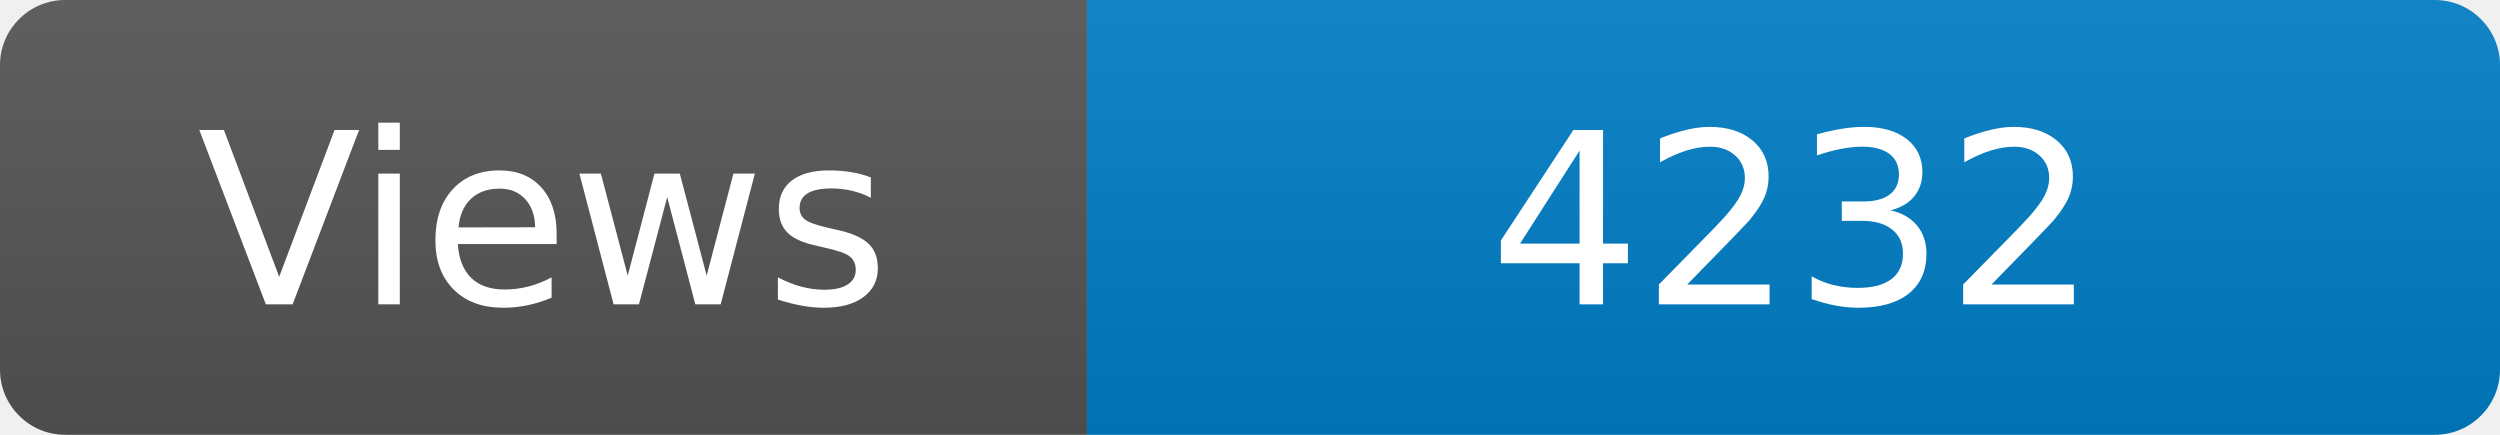
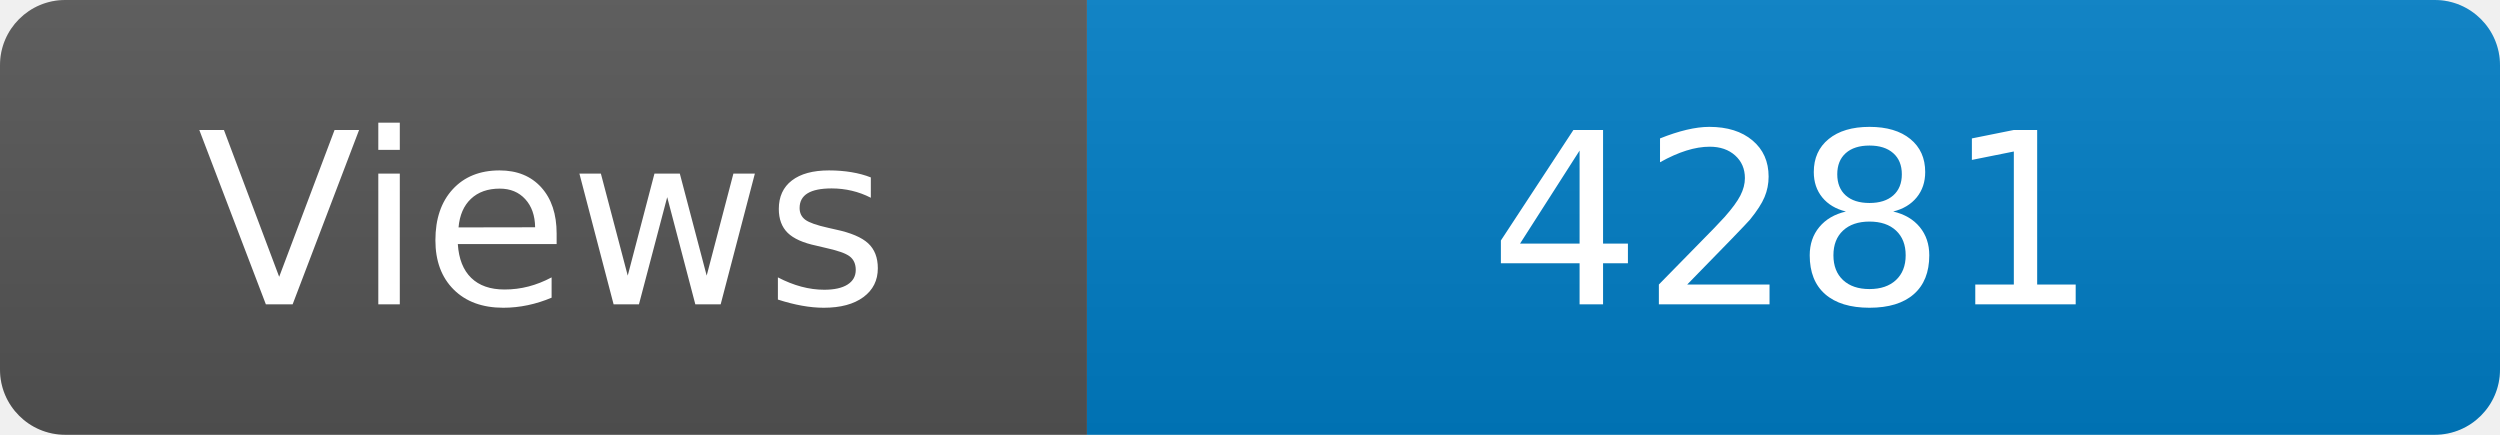
<svg xmlns="http://www.w3.org/2000/svg" width="115" height="20" role="img" aria-label="Maintained?: yes">
  <linearGradient id="s" x2="0" y2="100%">
    <stop offset="0" stop-color="#bbb" stop-opacity=".1" />
    <stop offset="1" stop-opacity=".1" />
  </linearGradient>
  <clipPath id="r">
    <rect width="115" height="20" rx="3" fill="#fff" />
  </clipPath>
  <g clip-path="url(#r)">
    <rect width="50" height="20" fill="#555" />
    <rect x="50" width="160" height="20" fill="#007ec6" />
    <rect width="115" height="20" fill="url(#s)" />
  </g>
  <g fill="#fff" text-anchor="middle" font-family="Verdana,Geneva,DejaVu Sans,sans-serif" font-size="110">
    <text x="250" y="140" transform="scale(.1)" fill="#fff">Views</text>
-     <text x="825" y="140" transform="scale(.1)" fill="#fff">4232</text>
+     <text x="825" y="140" transform="scale(.1)" fill="#fff">4281</text>
  </g>
</svg>
